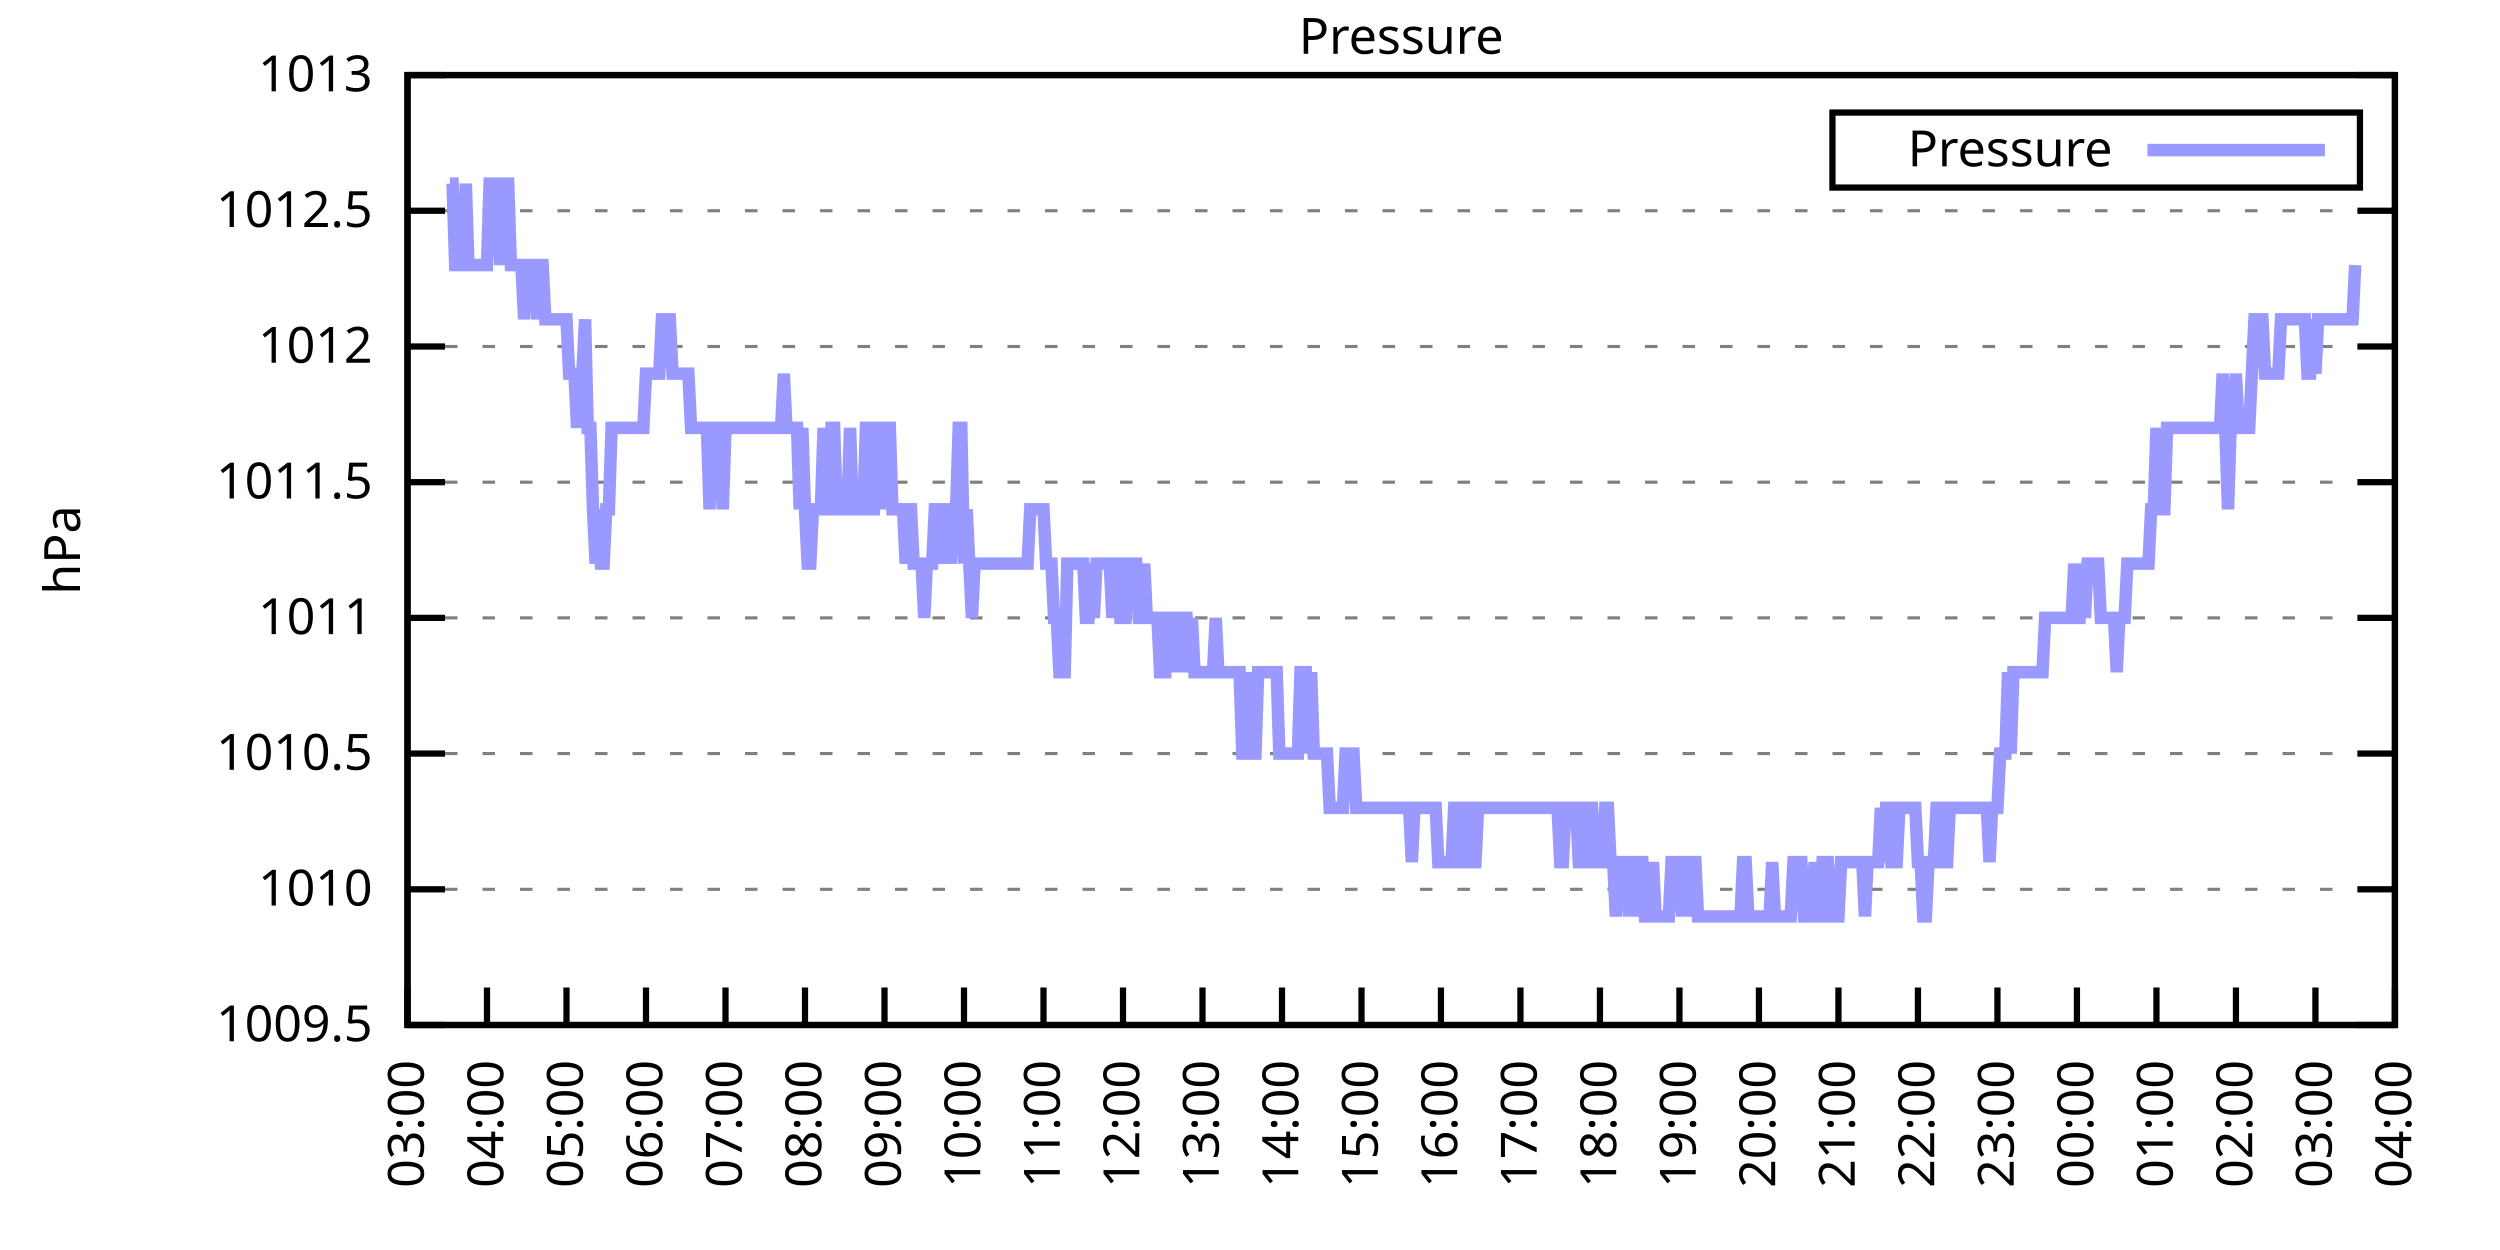
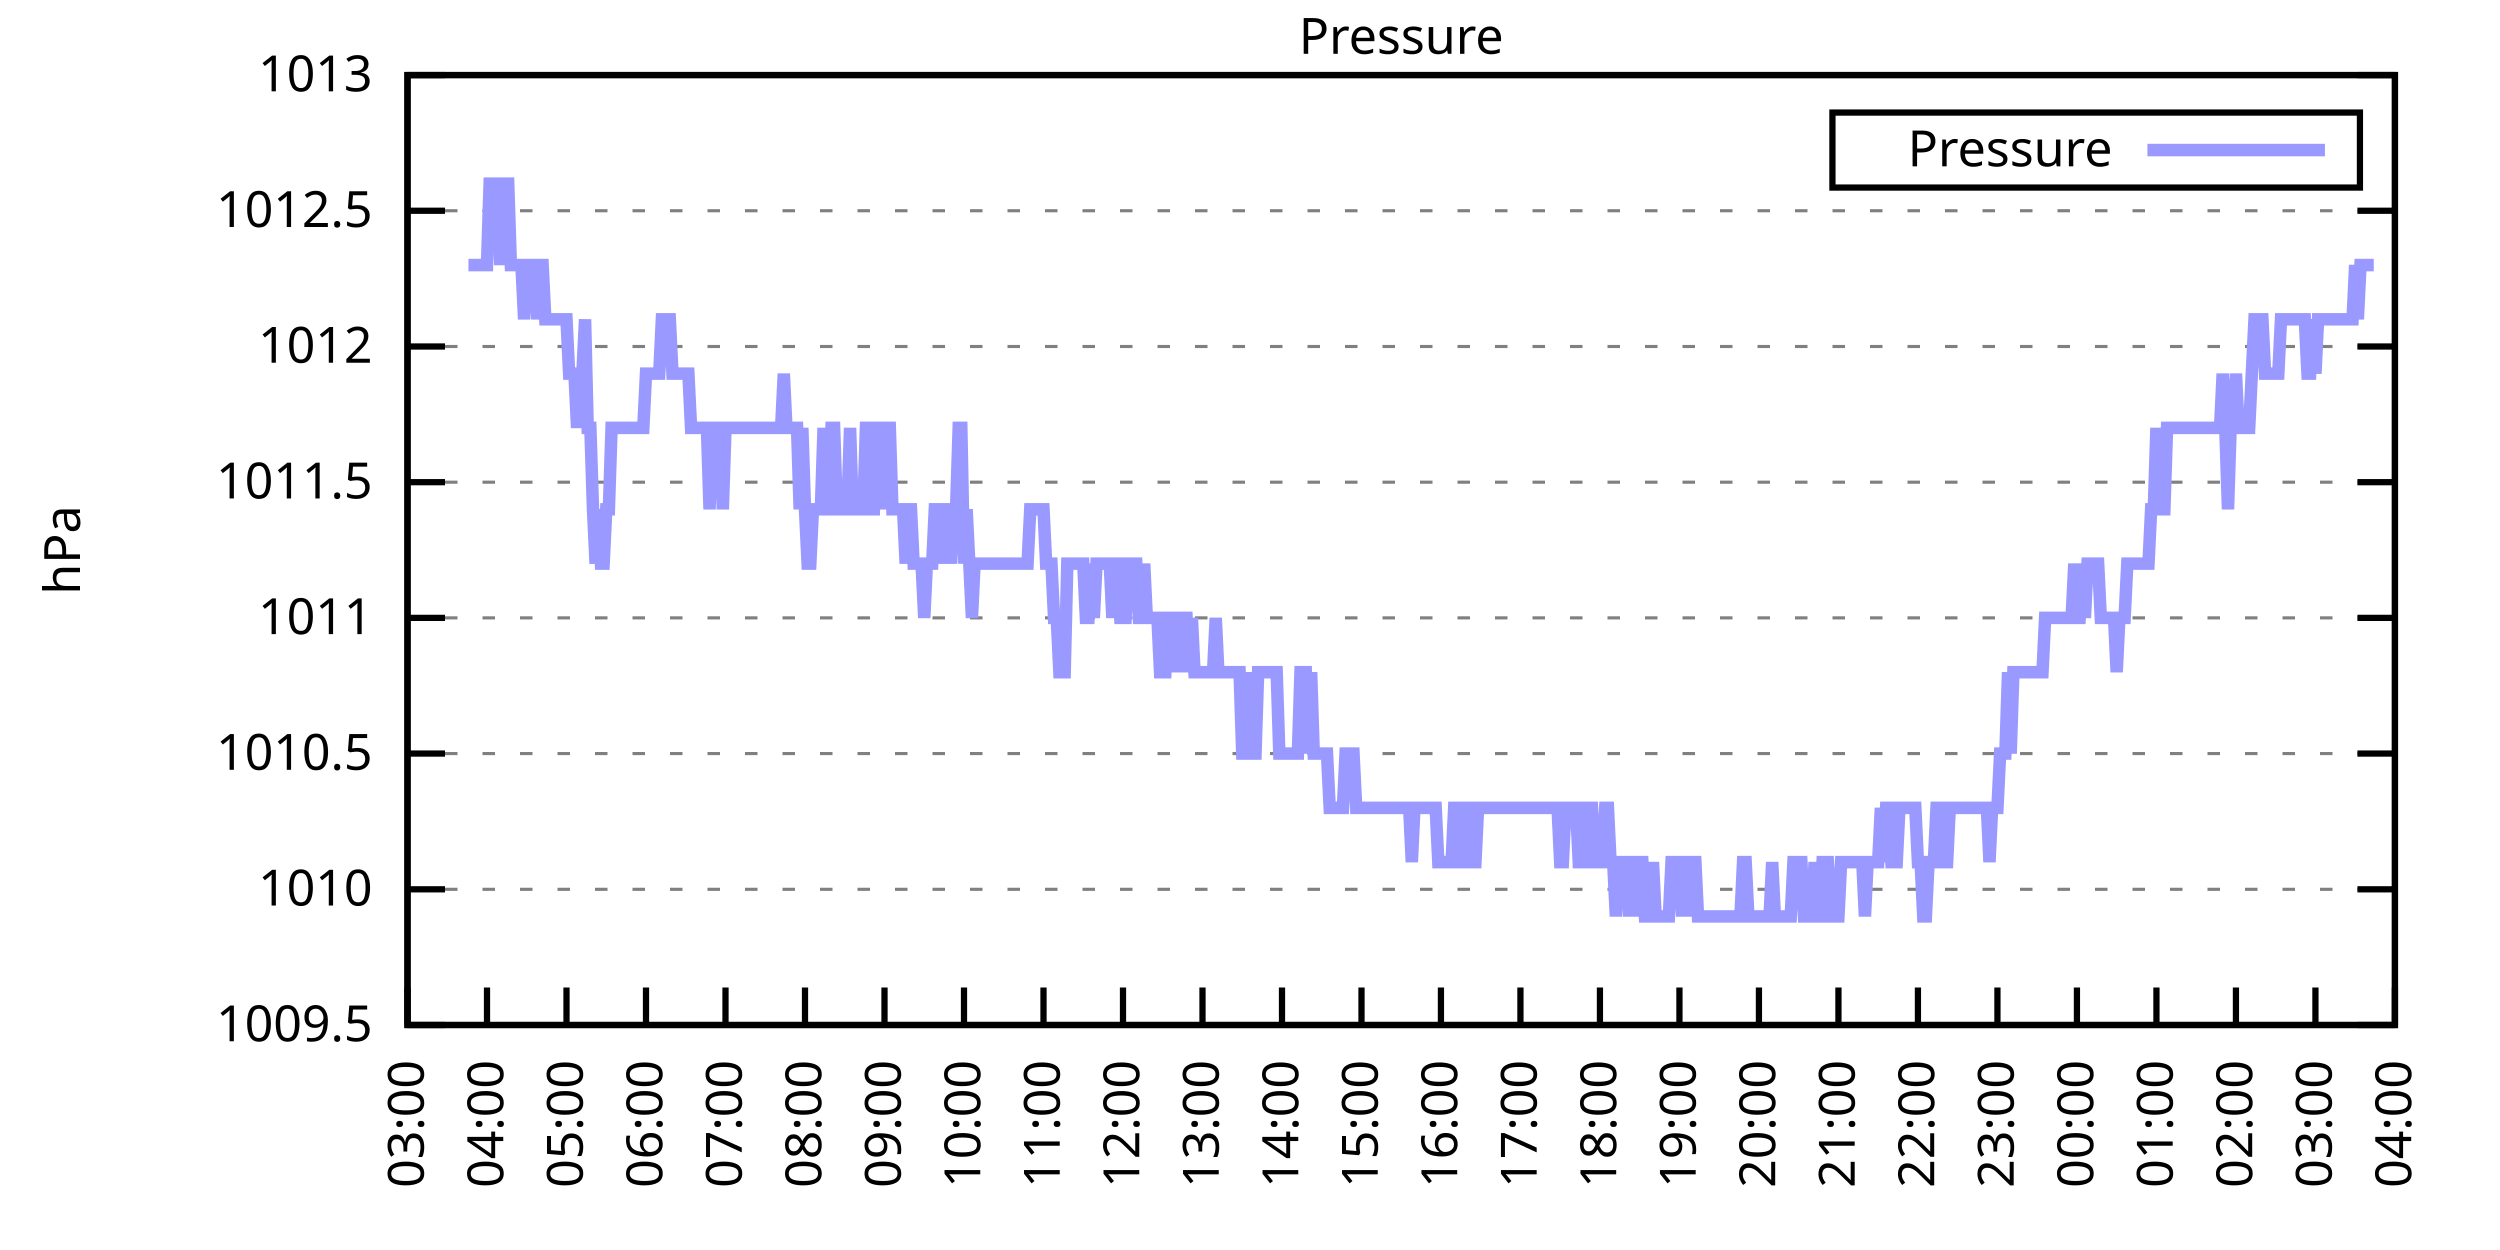
<svg xmlns="http://www.w3.org/2000/svg" xmlns:xlink="http://www.w3.org/1999/xlink" width="400" height="200" viewBox="0 0 400 200">
  <g id="gnuplot_canvas">
    <rect x="0" y="0" width="400" height="200" fill="none" />
    <defs>
      <circle id="gpDot" r="0.5" stroke-width="0.5" stroke="currentColor" />
      <path id="gpPt0" stroke-width="0.333" stroke="currentColor" d="M-1,0 h2 M0,-1 v2" />
      <path id="gpPt1" stroke-width="0.333" stroke="currentColor" d="M-1,-1 L1,1 M1,-1 L-1,1" />
      <path id="gpPt2" stroke-width="0.333" stroke="currentColor" d="M-1,0 L1,0 M0,-1 L0,1 M-1,-1 L1,1 M-1,1 L1,-1" />
      <rect id="gpPt3" stroke-width="0.333" stroke="currentColor" x="-1" y="-1" width="2" height="2" />
      <rect id="gpPt4" stroke-width="0.333" stroke="currentColor" fill="currentColor" x="-1" y="-1" width="2" height="2" />
      <circle id="gpPt5" stroke-width="0.333" stroke="currentColor" cx="0" cy="0" r="1" />
      <use xlink:href="#gpPt5" id="gpPt6" fill="currentColor" stroke="none" />
      <path id="gpPt7" stroke-width="0.333" stroke="currentColor" d="M0,-1.33 L-1.33,0.67 L1.33,0.67 z" />
      <use xlink:href="#gpPt7" id="gpPt8" fill="currentColor" stroke="none" />
      <use xlink:href="#gpPt7" id="gpPt9" stroke="currentColor" transform="rotate(180)" />
      <use xlink:href="#gpPt9" id="gpPt10" fill="currentColor" stroke="none" />
      <use xlink:href="#gpPt3" id="gpPt11" stroke="currentColor" transform="rotate(45)" />
      <use xlink:href="#gpPt11" id="gpPt12" fill="currentColor" stroke="none" />
      <path id="gpPt13" stroke-width="0.333" stroke="currentColor" d="M0,1.330 L1.265,0.411 L0.782,-1.067 L-0.782,-1.076 L-1.265,0.411 z" />
      <use xlink:href="#gpPt13" id="gpPt14" fill="currentColor" stroke="none" />
      <filter id="textbox" filterUnits="objectBoundingBox" x="0" y="0" height="1" width="1">
        <feFlood flood-color="white" flood-opacity="1" result="bgnd" />
        <feComposite in="SourceGraphic" in2="bgnd" operator="atop" />
      </filter>
      <filter id="greybox" filterUnits="objectBoundingBox" x="0" y="0" height="1" width="1">
        <feFlood flood-color="lightgrey" flood-opacity="1" result="grey" />
        <feComposite in="SourceGraphic" in2="grey" operator="atop" />
      </filter>
    </defs>
    <g fill="none" color="white" stroke="currentColor" stroke-width="1.00" stroke-linecap="butt" stroke-linejoin="miter">
</g>
    <g fill="none" color="black" stroke="currentColor" stroke-width="1.00" stroke-linecap="butt" stroke-linejoin="miter">
      <g stroke="none" shape-rendering="crispEdges">
        <polygon fill="rgb(255, 255, 255)" points="65.20,164.00 383.18,164.00 383.18,12.02 65.20,12.02 " />
      </g>
    </g>
    <g fill="none" color="black" stroke="currentColor" stroke-width="1.00" stroke-linecap="butt" stroke-linejoin="miter">
</g>
    <g fill="none" color="black" stroke="black" stroke-width="0.50" stroke-linecap="butt" stroke-linejoin="miter">
</g>
    <g fill="none" color="gray" stroke="currentColor" stroke-width="0.50" stroke-linecap="butt" stroke-linejoin="miter">
      <path stroke="gray" stroke-dasharray="2,4" class="gridline" d="M65.20,164.00 L383.19,164.00  " />
    </g>
    <g fill="none" color="gray" stroke="gray" stroke-width="1.00" stroke-linecap="butt" stroke-linejoin="miter">
</g>
    <g fill="none" color="black" stroke="currentColor" stroke-width="1.00" stroke-linecap="butt" stroke-linejoin="miter">
      <path stroke="black" d="M65.20,164.00 L71.20,164.00 M383.19,164.00 L377.19,164.00  " />
      <g transform="translate(59.60,166.60)" stroke="none" fill="black" font-family="Sans" font-size="8.00" text-anchor="end">
        <text>
          <tspan font-family="Sans"> 1009.5</tspan>
        </text>
      </g>
    </g>
    <g fill="none" color="black" stroke="currentColor" stroke-width="1.00" stroke-linecap="butt" stroke-linejoin="miter">
</g>
    <g fill="none" color="black" stroke="black" stroke-width="0.50" stroke-linecap="butt" stroke-linejoin="miter">
</g>
    <g fill="none" color="gray" stroke="currentColor" stroke-width="0.50" stroke-linecap="butt" stroke-linejoin="miter">
      <path stroke="gray" stroke-dasharray="2,4" class="gridline" d="M65.20,142.29 L383.19,142.29  " />
    </g>
    <g fill="none" color="gray" stroke="gray" stroke-width="1.00" stroke-linecap="butt" stroke-linejoin="miter">
</g>
    <g fill="none" color="black" stroke="currentColor" stroke-width="1.00" stroke-linecap="butt" stroke-linejoin="miter">
      <path stroke="black" d="M65.20,142.29 L71.20,142.29 M383.19,142.29 L377.19,142.29  " />
      <g transform="translate(59.60,144.89)" stroke="none" fill="black" font-family="Sans" font-size="8.00" text-anchor="end">
        <text>
          <tspan font-family="Sans"> 1010</tspan>
        </text>
      </g>
    </g>
    <g fill="none" color="black" stroke="currentColor" stroke-width="1.00" stroke-linecap="butt" stroke-linejoin="miter">
</g>
    <g fill="none" color="black" stroke="black" stroke-width="0.50" stroke-linecap="butt" stroke-linejoin="miter">
</g>
    <g fill="none" color="gray" stroke="currentColor" stroke-width="0.50" stroke-linecap="butt" stroke-linejoin="miter">
      <path stroke="gray" stroke-dasharray="2,4" class="gridline" d="M65.20,120.57 L383.19,120.57  " />
    </g>
    <g fill="none" color="gray" stroke="gray" stroke-width="1.00" stroke-linecap="butt" stroke-linejoin="miter">
</g>
    <g fill="none" color="black" stroke="currentColor" stroke-width="1.00" stroke-linecap="butt" stroke-linejoin="miter">
      <path stroke="black" d="M65.20,120.57 L71.20,120.57 M383.19,120.57 L377.19,120.57  " />
      <g transform="translate(59.60,123.17)" stroke="none" fill="black" font-family="Sans" font-size="8.00" text-anchor="end">
        <text>
          <tspan font-family="Sans"> 1010.5</tspan>
        </text>
      </g>
    </g>
    <g fill="none" color="black" stroke="currentColor" stroke-width="1.00" stroke-linecap="butt" stroke-linejoin="miter">
</g>
    <g fill="none" color="black" stroke="black" stroke-width="0.50" stroke-linecap="butt" stroke-linejoin="miter">
</g>
    <g fill="none" color="gray" stroke="currentColor" stroke-width="0.50" stroke-linecap="butt" stroke-linejoin="miter">
      <path stroke="gray" stroke-dasharray="2,4" class="gridline" d="M65.20,98.86 L383.19,98.86  " />
    </g>
    <g fill="none" color="gray" stroke="gray" stroke-width="1.00" stroke-linecap="butt" stroke-linejoin="miter">
</g>
    <g fill="none" color="black" stroke="currentColor" stroke-width="1.00" stroke-linecap="butt" stroke-linejoin="miter">
      <path stroke="black" d="M65.20,98.86 L71.20,98.86 M383.19,98.86 L377.19,98.86  " />
      <g transform="translate(59.60,101.46)" stroke="none" fill="black" font-family="Sans" font-size="8.00" text-anchor="end">
        <text>
          <tspan font-family="Sans"> 1011</tspan>
        </text>
      </g>
    </g>
    <g fill="none" color="black" stroke="currentColor" stroke-width="1.00" stroke-linecap="butt" stroke-linejoin="miter">
</g>
    <g fill="none" color="black" stroke="black" stroke-width="0.50" stroke-linecap="butt" stroke-linejoin="miter">
</g>
    <g fill="none" color="gray" stroke="currentColor" stroke-width="0.50" stroke-linecap="butt" stroke-linejoin="miter">
      <path stroke="gray" stroke-dasharray="2,4" class="gridline" d="M65.20,77.15 L383.19,77.15  " />
    </g>
    <g fill="none" color="gray" stroke="gray" stroke-width="1.00" stroke-linecap="butt" stroke-linejoin="miter">
</g>
    <g fill="none" color="black" stroke="currentColor" stroke-width="1.00" stroke-linecap="butt" stroke-linejoin="miter">
      <path stroke="black" d="M65.20,77.15 L71.20,77.15 M383.19,77.15 L377.19,77.15  " />
      <g transform="translate(59.60,79.75)" stroke="none" fill="black" font-family="Sans" font-size="8.00" text-anchor="end">
        <text>
          <tspan font-family="Sans"> 1011.5</tspan>
        </text>
      </g>
    </g>
    <g fill="none" color="black" stroke="currentColor" stroke-width="1.00" stroke-linecap="butt" stroke-linejoin="miter">
</g>
    <g fill="none" color="black" stroke="black" stroke-width="0.50" stroke-linecap="butt" stroke-linejoin="miter">
</g>
    <g fill="none" color="gray" stroke="currentColor" stroke-width="0.50" stroke-linecap="butt" stroke-linejoin="miter">
      <path stroke="gray" stroke-dasharray="2,4" class="gridline" d="M65.20,55.44 L383.19,55.44  " />
    </g>
    <g fill="none" color="gray" stroke="gray" stroke-width="1.00" stroke-linecap="butt" stroke-linejoin="miter">
</g>
    <g fill="none" color="black" stroke="currentColor" stroke-width="1.00" stroke-linecap="butt" stroke-linejoin="miter">
      <path stroke="black" d="M65.20,55.44 L71.20,55.44 M383.19,55.44 L377.19,55.44  " />
      <g transform="translate(59.60,58.04)" stroke="none" fill="black" font-family="Sans" font-size="8.00" text-anchor="end">
        <text>
          <tspan font-family="Sans"> 1012</tspan>
        </text>
      </g>
    </g>
    <g fill="none" color="black" stroke="currentColor" stroke-width="1.00" stroke-linecap="butt" stroke-linejoin="miter">
</g>
    <g fill="none" color="black" stroke="black" stroke-width="0.50" stroke-linecap="butt" stroke-linejoin="miter">
</g>
    <g fill="none" color="gray" stroke="currentColor" stroke-width="0.50" stroke-linecap="butt" stroke-linejoin="miter">
      <path stroke="gray" stroke-dasharray="2,4" class="gridline" d="M65.20,33.72 L383.19,33.72  " />
    </g>
    <g fill="none" color="gray" stroke="gray" stroke-width="1.00" stroke-linecap="butt" stroke-linejoin="miter">
</g>
    <g fill="none" color="black" stroke="currentColor" stroke-width="1.00" stroke-linecap="butt" stroke-linejoin="miter">
      <path stroke="black" d="M65.20,33.72 L71.20,33.72 M383.19,33.72 L377.19,33.72  " />
      <g transform="translate(59.60,36.32)" stroke="none" fill="black" font-family="Sans" font-size="8.00" text-anchor="end">
        <text>
          <tspan font-family="Sans"> 1012.5</tspan>
        </text>
      </g>
    </g>
    <g fill="none" color="black" stroke="currentColor" stroke-width="1.00" stroke-linecap="butt" stroke-linejoin="miter">
</g>
    <g fill="none" color="black" stroke="black" stroke-width="0.50" stroke-linecap="butt" stroke-linejoin="miter">
</g>
    <g fill="none" color="gray" stroke="currentColor" stroke-width="0.50" stroke-linecap="butt" stroke-linejoin="miter">
      <path stroke="gray" stroke-dasharray="2,4" class="gridline" d="M65.20,12.01 L383.19,12.01  " />
    </g>
    <g fill="none" color="gray" stroke="gray" stroke-width="1.00" stroke-linecap="butt" stroke-linejoin="miter">
</g>
    <g fill="none" color="black" stroke="currentColor" stroke-width="1.00" stroke-linecap="butt" stroke-linejoin="miter">
      <path stroke="black" d="M65.20,12.01 L71.20,12.01 M383.19,12.01 L377.19,12.01  " />
      <g transform="translate(59.60,14.61)" stroke="none" fill="black" font-family="Sans" font-size="8.00" text-anchor="end">
        <text>
          <tspan font-family="Sans"> 1013</tspan>
        </text>
      </g>
    </g>
    <g fill="none" color="black" stroke="currentColor" stroke-width="1.00" stroke-linecap="butt" stroke-linejoin="miter">
      <path stroke="black" d="M65.20,164.00 L65.20,158.00  " />
      <g transform="translate(67.80,169.60) rotate(270.00)" stroke="none" fill="black" font-family="Sans" font-size="8.00" text-anchor="end">
        <text>
          <tspan font-family="Sans">03:00</tspan>
        </text>
      </g>
    </g>
    <g fill="none" color="black" stroke="currentColor" stroke-width="1.00" stroke-linecap="butt" stroke-linejoin="miter">
      <path stroke="black" d="M77.92,164.00 L77.92,158.00  " />
      <g transform="translate(80.52,169.60) rotate(270.00)" stroke="none" fill="black" font-family="Sans" font-size="8.00" text-anchor="end">
        <text>
          <tspan font-family="Sans">04:00</tspan>
        </text>
      </g>
    </g>
    <g fill="none" color="black" stroke="currentColor" stroke-width="1.00" stroke-linecap="butt" stroke-linejoin="miter">
      <path stroke="black" d="M90.64,164.00 L90.64,158.00  " />
      <g transform="translate(93.24,169.60) rotate(270.00)" stroke="none" fill="black" font-family="Sans" font-size="8.00" text-anchor="end">
        <text>
          <tspan font-family="Sans">05:00</tspan>
        </text>
      </g>
    </g>
    <g fill="none" color="black" stroke="currentColor" stroke-width="1.00" stroke-linecap="butt" stroke-linejoin="miter">
      <path stroke="black" d="M103.36,164.00 L103.36,158.00  " />
      <g transform="translate(105.96,169.60) rotate(270.00)" stroke="none" fill="black" font-family="Sans" font-size="8.00" text-anchor="end">
        <text>
          <tspan font-family="Sans">06:00</tspan>
        </text>
      </g>
    </g>
    <g fill="none" color="black" stroke="currentColor" stroke-width="1.00" stroke-linecap="butt" stroke-linejoin="miter">
      <path stroke="black" d="M116.08,164.00 L116.08,158.00  " />
      <g transform="translate(118.68,169.60) rotate(270.00)" stroke="none" fill="black" font-family="Sans" font-size="8.00" text-anchor="end">
        <text>
          <tspan font-family="Sans">07:00</tspan>
        </text>
      </g>
    </g>
    <g fill="none" color="black" stroke="currentColor" stroke-width="1.00" stroke-linecap="butt" stroke-linejoin="miter">
      <path stroke="black" d="M128.80,164.00 L128.80,158.00  " />
      <g transform="translate(131.40,169.60) rotate(270.00)" stroke="none" fill="black" font-family="Sans" font-size="8.00" text-anchor="end">
        <text>
          <tspan font-family="Sans">08:00</tspan>
        </text>
      </g>
    </g>
    <g fill="none" color="black" stroke="currentColor" stroke-width="1.00" stroke-linecap="butt" stroke-linejoin="miter">
      <path stroke="black" d="M141.52,164.00 L141.52,158.00  " />
      <g transform="translate(144.12,169.60) rotate(270.00)" stroke="none" fill="black" font-family="Sans" font-size="8.00" text-anchor="end">
        <text>
          <tspan font-family="Sans">09:00</tspan>
        </text>
      </g>
    </g>
    <g fill="none" color="black" stroke="currentColor" stroke-width="1.00" stroke-linecap="butt" stroke-linejoin="miter">
      <path stroke="black" d="M154.24,164.00 L154.24,158.00  " />
      <g transform="translate(156.84,169.60) rotate(270.00)" stroke="none" fill="black" font-family="Sans" font-size="8.00" text-anchor="end">
        <text>
          <tspan font-family="Sans">10:00</tspan>
        </text>
      </g>
    </g>
    <g fill="none" color="black" stroke="currentColor" stroke-width="1.00" stroke-linecap="butt" stroke-linejoin="miter">
      <path stroke="black" d="M166.96,164.00 L166.96,158.00  " />
      <g transform="translate(169.56,169.60) rotate(270.00)" stroke="none" fill="black" font-family="Sans" font-size="8.00" text-anchor="end">
        <text>
          <tspan font-family="Sans">11:00</tspan>
        </text>
      </g>
    </g>
    <g fill="none" color="black" stroke="currentColor" stroke-width="1.00" stroke-linecap="butt" stroke-linejoin="miter">
      <path stroke="black" d="M179.68,164.00 L179.68,158.00  " />
      <g transform="translate(182.28,169.60) rotate(270.00)" stroke="none" fill="black" font-family="Sans" font-size="8.00" text-anchor="end">
        <text>
          <tspan font-family="Sans">12:00</tspan>
        </text>
      </g>
    </g>
    <g fill="none" color="black" stroke="currentColor" stroke-width="1.00" stroke-linecap="butt" stroke-linejoin="miter">
      <path stroke="black" d="M192.40,164.00 L192.40,158.00  " />
      <g transform="translate(195.00,169.60) rotate(270.00)" stroke="none" fill="black" font-family="Sans" font-size="8.00" text-anchor="end">
        <text>
          <tspan font-family="Sans">13:00</tspan>
        </text>
      </g>
    </g>
    <g fill="none" color="black" stroke="currentColor" stroke-width="1.00" stroke-linecap="butt" stroke-linejoin="miter">
      <path stroke="black" d="M205.12,164.00 L205.12,158.00  " />
      <g transform="translate(207.72,169.60) rotate(270.00)" stroke="none" fill="black" font-family="Sans" font-size="8.00" text-anchor="end">
        <text>
          <tspan font-family="Sans">14:00</tspan>
        </text>
      </g>
    </g>
    <g fill="none" color="black" stroke="currentColor" stroke-width="1.00" stroke-linecap="butt" stroke-linejoin="miter">
      <path stroke="black" d="M217.84,164.00 L217.84,158.00  " />
      <g transform="translate(220.44,169.60) rotate(270.00)" stroke="none" fill="black" font-family="Sans" font-size="8.00" text-anchor="end">
        <text>
          <tspan font-family="Sans">15:00</tspan>
        </text>
      </g>
    </g>
    <g fill="none" color="black" stroke="currentColor" stroke-width="1.00" stroke-linecap="butt" stroke-linejoin="miter">
      <path stroke="black" d="M230.55,164.00 L230.55,158.00  " />
      <g transform="translate(233.15,169.60) rotate(270.00)" stroke="none" fill="black" font-family="Sans" font-size="8.00" text-anchor="end">
        <text>
          <tspan font-family="Sans">16:00</tspan>
        </text>
      </g>
    </g>
    <g fill="none" color="black" stroke="currentColor" stroke-width="1.00" stroke-linecap="butt" stroke-linejoin="miter">
      <path stroke="black" d="M243.27,164.00 L243.27,158.00  " />
      <g transform="translate(245.87,169.60) rotate(270.00)" stroke="none" fill="black" font-family="Sans" font-size="8.00" text-anchor="end">
        <text>
          <tspan font-family="Sans">17:00</tspan>
        </text>
      </g>
    </g>
    <g fill="none" color="black" stroke="currentColor" stroke-width="1.00" stroke-linecap="butt" stroke-linejoin="miter">
      <path stroke="black" d="M255.99,164.00 L255.99,158.00  " />
      <g transform="translate(258.59,169.60) rotate(270.00)" stroke="none" fill="black" font-family="Sans" font-size="8.00" text-anchor="end">
        <text>
          <tspan font-family="Sans">18:00</tspan>
        </text>
      </g>
    </g>
    <g fill="none" color="black" stroke="currentColor" stroke-width="1.00" stroke-linecap="butt" stroke-linejoin="miter">
      <path stroke="black" d="M268.71,164.00 L268.71,158.00  " />
      <g transform="translate(271.31,169.60) rotate(270.00)" stroke="none" fill="black" font-family="Sans" font-size="8.00" text-anchor="end">
        <text>
          <tspan font-family="Sans">19:00</tspan>
        </text>
      </g>
    </g>
    <g fill="none" color="black" stroke="currentColor" stroke-width="1.00" stroke-linecap="butt" stroke-linejoin="miter">
      <path stroke="black" d="M281.43,164.00 L281.43,158.00  " />
      <g transform="translate(284.03,169.60) rotate(270.00)" stroke="none" fill="black" font-family="Sans" font-size="8.00" text-anchor="end">
        <text>
          <tspan font-family="Sans">20:00</tspan>
        </text>
      </g>
    </g>
    <g fill="none" color="black" stroke="currentColor" stroke-width="1.00" stroke-linecap="butt" stroke-linejoin="miter">
      <path stroke="black" d="M294.15,164.00 L294.15,158.00  " />
      <g transform="translate(296.75,169.60) rotate(270.00)" stroke="none" fill="black" font-family="Sans" font-size="8.00" text-anchor="end">
        <text>
          <tspan font-family="Sans">21:00</tspan>
        </text>
      </g>
    </g>
    <g fill="none" color="black" stroke="currentColor" stroke-width="1.00" stroke-linecap="butt" stroke-linejoin="miter">
      <path stroke="black" d="M306.87,164.00 L306.87,158.00  " />
      <g transform="translate(309.47,169.60) rotate(270.00)" stroke="none" fill="black" font-family="Sans" font-size="8.00" text-anchor="end">
        <text>
          <tspan font-family="Sans">22:00</tspan>
        </text>
      </g>
    </g>
    <g fill="none" color="black" stroke="currentColor" stroke-width="1.00" stroke-linecap="butt" stroke-linejoin="miter">
      <path stroke="black" d="M319.59,164.00 L319.59,158.00  " />
      <g transform="translate(322.19,169.60) rotate(270.00)" stroke="none" fill="black" font-family="Sans" font-size="8.00" text-anchor="end">
        <text>
          <tspan font-family="Sans">23:00</tspan>
        </text>
      </g>
    </g>
    <g fill="none" color="black" stroke="currentColor" stroke-width="1.00" stroke-linecap="butt" stroke-linejoin="miter">
      <path stroke="black" d="M332.31,164.00 L332.31,158.00  " />
      <g transform="translate(334.91,169.60) rotate(270.00)" stroke="none" fill="black" font-family="Sans" font-size="8.00" text-anchor="end">
        <text>
          <tspan font-family="Sans">00:00</tspan>
        </text>
      </g>
    </g>
    <g fill="none" color="black" stroke="currentColor" stroke-width="1.00" stroke-linecap="butt" stroke-linejoin="miter">
      <path stroke="black" d="M345.03,164.00 L345.03,158.00  " />
      <g transform="translate(347.63,169.60) rotate(270.00)" stroke="none" fill="black" font-family="Sans" font-size="8.00" text-anchor="end">
        <text>
          <tspan font-family="Sans">01:00</tspan>
        </text>
      </g>
    </g>
    <g fill="none" color="black" stroke="currentColor" stroke-width="1.00" stroke-linecap="butt" stroke-linejoin="miter">
      <path stroke="black" d="M357.75,164.00 L357.75,158.00  " />
      <g transform="translate(360.35,169.60) rotate(270.00)" stroke="none" fill="black" font-family="Sans" font-size="8.00" text-anchor="end">
        <text>
          <tspan font-family="Sans">02:00</tspan>
        </text>
      </g>
    </g>
    <g fill="none" color="black" stroke="currentColor" stroke-width="1.00" stroke-linecap="butt" stroke-linejoin="miter">
      <path stroke="black" d="M370.47,164.00 L370.47,158.00  " />
      <g transform="translate(373.07,169.60) rotate(270.00)" stroke="none" fill="black" font-family="Sans" font-size="8.00" text-anchor="end">
        <text>
          <tspan font-family="Sans">03:00</tspan>
        </text>
      </g>
    </g>
    <g fill="none" color="black" stroke="currentColor" stroke-width="1.00" stroke-linecap="butt" stroke-linejoin="miter">
      <path stroke="black" d="M383.19,164.00 L383.19,158.00  " />
      <g transform="translate(385.79,169.60) rotate(270.00)" stroke="none" fill="black" font-family="Sans" font-size="8.00" text-anchor="end">
        <text>
          <tspan font-family="Sans">04:00</tspan>
        </text>
      </g>
    </g>
    <g fill="none" color="black" stroke="currentColor" stroke-width="1.00" stroke-linecap="butt" stroke-linejoin="miter">
</g>
    <g fill="none" color="black" stroke="currentColor" stroke-width="1.00" stroke-linecap="butt" stroke-linejoin="miter">
      <path stroke="black" d="M65.20,12.01 L65.20,164.00 L383.19,164.00 L383.19,12.01 L65.20,12.01 Z  " />
    </g>
    <g fill="none" color="black" stroke="currentColor" stroke-width="1.00" stroke-linecap="butt" stroke-linejoin="miter">
</g>
    <g fill="none" color="black" stroke="currentColor" stroke-width="1.00" stroke-linecap="butt" stroke-linejoin="miter">
      <path stroke="black" d="M293.19,30.01 L293.19,18.01 L377.59,18.01 L377.59,30.01 L293.19,30.01 Z  " />
    </g>
    <g id="Pressure_plot_1">
      <g fill="none" color="white" stroke="black" stroke-width="2.00" stroke-linecap="butt" stroke-linejoin="miter">
</g>
      <g fill="none" color="black" stroke="currentColor" stroke-width="2.00" stroke-linecap="butt" stroke-linejoin="miter">
        <g transform="translate(337.99,26.61)" stroke="none" fill="black" font-family="Sans" font-size="8.00" text-anchor="end">
          <text>
            <tspan font-family="Sans">Pressure</tspan>
          </text>
        </g>
      </g>
      <g fill="none" color="black" stroke="currentColor" stroke-width="2.00" stroke-linecap="butt" stroke-linejoin="miter">
-         <path stroke="rgb(153, 153, 255)" d="M343.59,24.01 L371.99,24.01 M71.98,29.38 L72.41,29.38 L72.83,42.41 L73.26,42.41 L73.68,42.41 L74.10,42.41   L74.53,29.38 L74.95,42.41 L75.38,42.41 L75.80,42.41 L76.22,42.41 L76.65,42.41 L77.07,42.41 L77.50,42.41   L77.92,42.41 L78.34,29.38 L78.77,29.38 L79.19,29.38 L79.62,29.38 L80.04,42.41 L80.46,29.38 L80.89,29.38   L81.31,29.38 L81.74,42.41 L82.16,42.41 L82.58,42.41 L83.01,42.41 L83.43,42.41 L83.86,51.09 L84.28,42.41   L84.70,42.41 L85.13,42.41 L85.55,42.41 L85.98,51.09 L86.40,42.41 L86.82,42.41 L87.25,51.09 L87.67,51.09   L88.10,51.09 L88.52,51.09 L88.94,51.09 L89.37,51.09 L89.79,51.09 L90.22,51.09 L90.64,51.09 L91.06,59.78   L91.49,59.78 L91.91,59.78 L92.34,68.46 L92.76,59.78 L93.18,59.78 L93.61,51.09 L94.03,68.46 L94.46,68.46   L94.88,81.49 L95.30,90.18 L95.73,81.49 L96.15,90.18 L96.58,90.18 L97.00,81.49 L97.42,81.49 L97.85,68.46   L98.27,68.46 L98.69,68.46 L99.12,68.46 L99.54,68.46 L99.97,68.46 L100.39,68.46 L100.81,68.46 L101.24,68.46   L101.66,68.46 L102.09,68.46 L102.51,68.46 L102.93,68.46 L103.36,59.78 L103.78,59.78 L104.21,59.78 L104.63,59.78   L105.05,59.78 L105.48,59.78 L105.90,51.09 L106.33,51.09 L106.75,51.09 L107.17,51.09 L107.60,59.78 L108.02,59.78   L108.45,59.78 L108.87,59.78 L109.29,59.78 L109.72,59.78 L110.14,59.78 L110.57,68.46 L110.99,68.46 L111.41,68.46   L111.84,68.46 L112.26,68.46 L112.69,68.46 L113.11,68.46 L113.53,81.49 L113.96,68.46 L114.38,68.46 L114.81,68.46   L115.23,68.46 L115.65,81.49 L116.08,68.46 L116.50,68.46 L116.93,68.46 L117.35,68.46 L117.77,68.46 L118.20,68.46   L118.62,68.46 L119.05,68.46 L119.47,68.46 L119.89,68.46 L120.32,68.46 L120.74,68.46 L121.17,68.46 L121.59,68.46   L122.01,68.46 L122.44,68.46 L122.86,68.46 L123.29,68.46 L123.71,68.46 L124.13,68.46 L124.56,68.46 L124.98,68.46   L125.41,59.78 L125.83,68.46 L126.25,68.46 L126.68,68.46 L127.10,68.46 L127.53,68.46 L127.95,81.49 L128.37,68.46   L128.80,81.49 L129.22,90.18 L129.65,90.18 L130.07,81.49 L130.49,81.49 L130.92,81.49 L131.34,81.49 L131.77,68.46   L132.19,81.49 L132.61,81.49 L133.04,68.46 L133.46,68.46 L133.89,81.49 L134.31,81.49 L134.73,81.49 L135.16,81.49   L135.58,81.49 L136.01,68.46 L136.43,81.49 L136.85,81.49 L137.28,81.49 L137.70,81.49 L138.13,81.49 L138.55,68.46   L138.97,68.46 L139.40,81.49 L139.82,81.49 L140.25,68.46 L140.67,68.46 L141.09,81.49 L141.52,68.46 L141.94,68.46   L142.37,68.46 L142.79,81.49 L143.21,81.49 L143.64,81.49 L144.06,81.49 L144.49,81.49 L144.91,90.18 L145.33,81.49   L145.76,81.49 L146.18,90.18 L146.61,90.18 L147.03,90.18 L147.45,90.18 L147.88,98.86 L148.30,90.18 L148.73,90.18   L149.15,90.18 L149.57,81.49 L150.00,81.49 L150.42,90.18 L150.85,81.49 L151.27,81.49 L151.69,81.49 L152.12,90.18   L152.54,81.49 L152.97,81.49 L153.39,68.46 L153.81,68.46 L154.24,90.18 L154.66,81.49 L155.09,90.18 L155.51,98.86   L155.93,90.18 L156.36,90.18 L156.78,90.18 L157.21,90.18 L157.63,90.18 L158.05,90.18 L158.48,90.18 L158.90,90.18   L159.33,90.18 L159.75,90.18 L160.17,90.18 L160.60,90.18 L161.02,90.18 L161.44,90.18 L161.87,90.18 L162.29,90.18   L162.72,90.18 L163.14,90.18 L163.56,90.18 L163.99,90.18 L164.41,90.18 L164.84,81.49 L165.26,81.49 L165.68,81.49   L166.11,81.49 L166.53,81.49 L166.96,81.49 L167.38,90.18 L167.80,90.18 L168.23,90.18 L168.65,98.86 L169.08,98.86   L169.50,107.55 L169.92,107.55 L170.35,107.55 L170.77,90.18 L171.20,90.18 L171.62,90.18 L172.04,90.18 L172.47,90.18   L172.89,90.18 L173.32,90.18 L173.74,98.86 L174.16,98.86 L174.59,90.18 L175.01,98.86 L175.44,90.18 L175.86,90.18   L176.28,90.18 L176.71,90.18 L177.13,90.18 L177.56,90.18 L177.98,98.86 L178.40,90.18 L178.83,90.18 L179.25,98.86   L179.68,98.86 L180.10,98.86 L180.52,90.18 L180.95,90.18 L181.37,90.18 L181.80,90.18 L182.22,98.86 L182.64,98.86   L183.07,90.18 L183.49,98.86 L183.92,98.86 L184.34,98.86 L184.76,98.86 L185.19,98.86 L185.61,107.55 L186.04,107.55   L186.46,107.55 L186.88,98.86 L187.31,98.86 L187.73,107.55 L188.16,98.86 L188.58,98.86 L189.00,107.55 L189.43,98.86   L189.85,98.86 L190.28,107.55 L190.70,98.86 L191.12,107.55 L191.55,107.55 L191.97,107.55 L192.40,107.55 L192.82,107.55   L193.24,107.55 L193.67,107.55 L194.09,107.55 L194.52,98.86 L194.94,107.55 L195.36,107.55 L195.79,107.55 L196.21,107.55   L196.64,107.55 L197.06,107.55 L197.48,107.55 L197.91,107.55 L198.33,107.55 L198.76,120.57 L199.18,120.57 L199.60,120.57   L200.03,107.55 L200.45,120.57 L200.88,120.57 L201.30,107.55 L201.72,107.55 L202.15,107.55 L202.57,107.55 L203.00,107.55   L203.42,107.55 L203.84,107.55 L204.27,107.55 L204.69,120.57 L205.12,120.57 L205.54,120.57 L205.96,120.57 L206.39,120.57   L206.81,120.57 L207.24,120.57 L207.66,120.57 L208.08,107.55 L208.51,107.55 L208.93,107.55 L209.36,120.57 L209.78,107.55   L210.20,120.57 L210.63,120.57 L211.05,120.57 L211.48,120.57 L211.90,120.57 L212.32,120.57 L212.75,129.26 L213.17,129.26   L213.60,129.26 L214.02,129.26 L214.44,129.26 L214.87,129.26 L215.29,120.57 L215.72,120.57 L216.14,120.57 L216.56,120.57   L216.99,129.26 L217.41,129.26 L217.84,129.26 L218.26,129.26 L218.68,129.26 L219.11,129.26 L219.53,129.26 L219.96,129.26   L220.38,129.26 L220.80,129.26 L221.23,129.26 L221.65,129.26 L222.08,129.26 L222.50,129.26 L222.92,129.26 L223.35,129.26   L223.77,129.26 L224.20,129.26 L224.62,129.26 L225.04,129.26 L225.47,129.26 L225.89,137.94 L226.31,129.26 L226.74,129.26   L227.16,129.26 L227.59,129.26 L228.01,129.26 L228.43,129.26 L228.86,129.26 L229.28,129.26 L229.71,129.26 L230.13,137.94   L230.55,137.94 L230.98,137.94 L231.40,137.94 L231.83,137.94 L232.25,137.94 L232.67,129.26 L233.10,129.26 L233.52,137.94   L233.95,137.94 L234.37,137.94 L234.79,129.26 L235.22,129.26 L235.64,137.94 L236.07,137.94 L236.49,129.26 L236.91,129.26   L237.34,129.26 L237.76,129.26 L238.19,129.26 L238.61,129.26 L239.03,129.26 L239.46,129.26 L239.88,129.26 L240.31,129.26   L240.73,129.26 L241.15,129.26 L241.58,129.26 L242.00,129.26 L242.43,129.26 L242.85,129.26 L243.27,129.26 L243.70,129.26   L244.12,129.26 L244.55,129.26 L244.97,129.26 L245.39,129.26 L245.82,129.26 L246.24,129.26 L246.67,129.26 L247.09,129.26   L247.51,129.26 L247.94,129.26 L248.36,129.26 L248.79,129.26 L249.21,129.26 L249.63,137.94 L250.06,137.94 L250.48,129.26   L250.91,129.26 L251.33,129.26 L251.75,129.26 L252.18,129.26 L252.60,137.94 L253.03,137.94 L253.45,137.94 L253.87,129.26   L254.30,129.26 L254.72,129.26 L255.15,137.94 L255.57,137.94 L255.99,137.94 L256.42,137.94 L256.84,129.26 L257.27,129.26   L257.69,137.94 L258.11,137.94 L258.54,146.63 L258.96,137.94 L259.39,137.94 L259.81,137.94 L260.23,137.94 L260.66,146.63   L261.08,137.94 L261.51,146.63 L261.93,137.94 L262.35,137.94 L262.78,137.94 L263.20,146.63 L263.63,146.63 L264.05,146.63   L264.47,137.94 L264.90,146.63 L265.32,146.63 L265.75,146.63 L266.17,146.63 L266.59,146.63 L267.02,146.63 L267.44,137.94   L267.87,137.94 L268.29,137.94 L268.71,137.94 L269.14,146.63 L269.56,137.94 L269.99,146.63 L270.41,137.94 L270.83,137.94   L271.26,137.94 L271.68,146.63 L272.11,146.63 L272.53,146.63 L272.95,146.63 L273.38,146.63 L273.80,146.63 L274.23,146.63   L274.65,146.63 L275.07,146.63 L275.50,146.63 L275.92,146.63 L276.35,146.63 L276.77,146.63 L277.19,146.63 L277.62,146.63   L278.04,146.63 L278.47,146.63 L278.89,137.94 L279.31,137.94 L279.74,146.63 L280.16,146.63 L280.59,146.63 L281.01,146.63   L281.43,146.63 L281.86,146.63 L282.28,146.63 L282.71,146.63 L283.13,146.63 L283.55,137.94 L283.98,146.63 L284.40,146.63   L284.83,146.63 L285.25,146.63 L285.67,146.63 L286.10,146.63 L286.52,146.63 L286.95,137.94 L287.37,137.94 L287.79,137.94   L288.22,137.94 L288.64,146.63 L289.06,146.63 L289.49,146.63 L289.91,146.63 L290.34,137.94 L290.76,146.63 L291.18,146.63   L291.61,137.94 L292.03,137.94 L292.46,137.94 L292.88,146.63 L293.30,146.63 L293.73,146.63 L294.15,146.63 L294.58,137.94   L295.00,137.94 L295.42,137.94 L295.85,137.94 L296.27,137.94 L296.70,137.94 L297.12,137.94 L297.54,137.94 L297.97,137.94   L298.39,146.63 L298.82,137.94 L299.24,137.94 L299.66,137.94 L300.09,137.94 L300.51,137.94 L300.94,129.26 L301.36,137.94   L301.78,129.26 L302.21,129.26 L302.63,137.94 L303.06,137.94 L303.48,137.94 L303.90,129.26 L304.33,129.26 L304.75,129.26   L305.18,129.26 L305.60,129.26 L306.02,129.26 L306.45,129.26 L306.87,137.94 L307.30,137.94 L307.72,146.63 L308.14,146.63   L308.57,137.94 L308.99,137.94 L309.42,137.94 L309.84,129.26 L310.26,129.26 L310.69,137.94 L311.11,137.94 L311.54,137.94   L311.96,129.26 L312.38,129.26 L312.81,129.26 L313.23,129.26 L313.66,129.26 L314.08,129.26 L314.50,129.26 L314.93,129.26   L315.35,129.26 L315.78,129.26 L316.20,129.26 L316.62,129.26 L317.05,129.26 L317.47,129.26 L317.90,129.26 L318.32,137.94   L318.74,129.26 L319.17,129.26 L319.59,129.26 L320.02,120.57 L320.44,120.57 L320.86,120.57 L321.29,107.55 L321.71,120.57   L322.14,107.55 L322.56,107.55 L322.98,107.55 L323.41,107.55 L323.83,107.55 L324.26,107.55 L324.68,107.55 L325.10,107.55   L325.53,107.55 L325.95,107.55 L326.38,107.55 L326.80,107.55 L327.22,98.86 L327.65,98.86 L328.07,98.86 L328.50,98.86   L328.92,98.86 L329.34,98.86 L329.77,98.86 L330.19,98.86 L330.62,98.86 L331.04,98.86 L331.46,98.86 L331.89,90.18   L332.31,98.86 L332.74,98.86 L333.16,90.18 L333.58,98.86 L334.01,90.18 L334.43,90.18 L334.86,90.18 L335.28,90.18   L335.70,90.18 L336.13,98.86 L336.55,98.86 L336.98,98.86 L337.40,98.86 L337.82,98.86 L338.25,98.86 L338.67,107.55   L339.10,98.86 L339.52,98.86 L339.94,98.86 L340.37,90.18 L340.79,90.18 L341.22,90.18 L341.64,90.18 L342.06,90.18   L342.49,90.18 L342.91,90.18 L343.34,90.18 L343.76,90.18 L344.18,81.49 L344.61,81.49 L345.03,68.46 L345.46,81.49   L345.88,81.49 L346.30,81.49 L346.73,68.46 L347.15,68.46 L347.58,68.46 L348.00,68.46 L348.42,68.46 L348.85,68.46   L349.27,68.46 L349.70,68.46 L350.12,68.46 L350.54,68.46 L350.97,68.46 L351.39,68.46 L351.81,68.46 L352.24,68.46   L352.66,68.46 L353.09,68.46 L353.51,68.46 L353.93,68.46 L354.36,68.46 L354.78,68.46 L355.21,68.46 L355.63,59.78   L356.05,68.46 L356.48,81.49 L356.90,68.46 L357.33,68.46 L357.75,59.78 L358.17,68.46 L358.60,68.46 L359.02,68.46   L359.45,68.46 L359.87,68.46 L360.29,59.78 L360.72,51.09 L361.14,51.09 L361.57,51.09 L361.99,51.09 L362.41,59.78   L362.84,59.78 L363.26,59.78 L363.69,59.78 L364.11,59.78 L364.53,59.78 L364.96,51.09 L365.38,51.09 L365.81,51.09   L366.23,51.09 L366.65,51.09 L367.08,51.09 L367.50,51.09 L367.93,51.09 L368.35,51.09 L368.77,51.09 L369.20,59.78   L369.62,59.78 L370.05,51.09 L370.47,59.78 L370.89,51.09 L371.32,51.09 L371.74,51.09 L372.17,51.09 L372.59,51.09   L373.01,51.09 L373.44,51.09 L373.86,51.09 L374.29,51.09 L374.71,51.09 L375.13,51.09 L375.56,51.09 L375.98,51.09   L376.41,51.09 L376.83,42.41  " />
+         <path stroke="rgb(153, 153, 255)" d="M343.59,24.01 L371.99,24.01 M74.95,42.41 L75.38,42.41 L75.80,42.41 L76.22,42.41 L76.65,42.41 L77.07,42.41   L77.50,42.41 L77.92,42.41 L78.34,29.38 L78.77,29.38 L79.19,29.38 L79.62,29.38 L80.04,42.41 L80.46,29.38   L80.89,29.38 L81.31,29.38 L81.74,42.41 L82.16,42.41 L82.58,42.41 L83.01,42.41 L83.43,42.41 L83.86,51.09   L84.28,42.41 L84.70,42.41 L85.13,42.41 L85.55,42.41 L85.98,51.09 L86.40,42.41 L86.82,42.41 L87.25,51.09   L87.67,51.09 L88.10,51.09 L88.52,51.09 L88.94,51.09 L89.37,51.09 L89.79,51.09 L90.22,51.09 L90.64,51.09   L91.06,59.78 L91.49,59.78 L91.91,59.78 L92.34,68.46 L92.76,59.78 L93.18,59.78 L93.61,51.09 L94.03,68.46   L94.46,68.46 L94.88,81.49 L95.30,90.18 L95.73,81.49 L96.15,90.18 L96.58,90.18 L97.00,81.49 L97.42,81.49   L97.85,68.46 L98.27,68.46 L98.69,68.46 L99.12,68.46 L99.54,68.46 L99.97,68.46 L100.39,68.46 L100.81,68.46   L101.24,68.46 L101.66,68.46 L102.09,68.46 L102.51,68.46 L102.93,68.46 L103.36,59.78 L103.78,59.78 L104.21,59.78   L104.63,59.78 L105.05,59.78 L105.48,59.78 L105.90,51.09 L106.33,51.09 L106.75,51.09 L107.17,51.09 L107.60,59.78   L108.02,59.78 L108.45,59.78 L108.87,59.78 L109.29,59.78 L109.72,59.78 L110.14,59.78 L110.57,68.46 L110.99,68.46   L111.41,68.46 L111.84,68.46 L112.26,68.46 L112.69,68.46 L113.11,68.46 L113.53,81.49 L113.96,68.46 L114.38,68.46   L114.81,68.46 L115.23,68.46 L115.65,81.49 L116.08,68.46 L116.50,68.46 L116.93,68.46 L117.35,68.46 L117.77,68.46   L118.20,68.46 L118.62,68.46 L119.05,68.46 L119.47,68.46 L119.89,68.46 L120.32,68.46 L120.74,68.46 L121.17,68.46   L121.59,68.46 L122.01,68.46 L122.44,68.46 L122.86,68.46 L123.29,68.46 L123.71,68.46 L124.13,68.46 L124.56,68.46   L124.98,68.46 L125.41,59.78 L125.83,68.46 L126.25,68.46 L126.68,68.46 L127.10,68.46 L127.53,68.46 L127.95,81.49   L128.37,68.46 L128.80,81.49 L129.22,90.18 L129.65,90.18 L130.07,81.49 L130.49,81.49 L130.92,81.49 L131.34,81.49   L131.77,68.46 L132.19,81.49 L132.61,81.49 L133.04,68.46 L133.46,68.46 L133.89,81.49 L134.31,81.49 L134.73,81.49   L135.16,81.49 L135.58,81.49 L136.01,68.46 L136.43,81.49 L136.85,81.49 L137.28,81.49 L137.70,81.49 L138.13,81.49   L138.55,68.46 L138.97,68.46 L139.40,81.49 L139.82,81.49 L140.25,68.46 L140.67,68.46 L141.09,81.49 L141.52,68.46   L141.94,68.46 L142.37,68.46 L142.79,81.49 L143.21,81.49 L143.64,81.49 L144.06,81.49 L144.49,81.49 L144.91,90.18   L145.33,81.49 L145.76,81.49 L146.18,90.18 L146.61,90.18 L147.03,90.18 L147.45,90.18 L147.88,98.86 L148.30,90.18   L148.73,90.18 L149.15,90.18 L149.57,81.49 L150.00,81.49 L150.42,90.18 L150.85,81.49 L151.27,81.49 L151.69,81.49   L152.12,90.18 L152.54,81.49 L152.97,81.49 L153.39,68.46 L153.81,68.46 L154.24,90.18 L154.66,81.49 L155.09,90.18   L155.51,98.86 L155.93,90.18 L156.36,90.18 L156.78,90.18 L157.21,90.18 L157.63,90.18 L158.05,90.18 L158.48,90.18   L158.90,90.18 L159.33,90.18 L159.75,90.18 L160.17,90.18 L160.60,90.18 L161.02,90.18 L161.44,90.18 L161.87,90.18   L162.29,90.18 L162.72,90.18 L163.14,90.18 L163.56,90.18 L163.99,90.18 L164.41,90.18 L164.84,81.49 L165.26,81.49   L165.68,81.49 L166.11,81.49 L166.53,81.49 L166.96,81.49 L167.38,90.18 L167.80,90.18 L168.23,90.18 L168.65,98.86   L169.08,98.86 L169.50,107.55 L169.92,107.55 L170.35,107.55 L170.77,90.18 L171.20,90.18 L171.62,90.18 L172.04,90.18   L172.47,90.18 L172.89,90.18 L173.32,90.18 L173.74,98.86 L174.16,98.86 L174.59,90.18 L175.01,98.86 L175.44,90.18   L175.86,90.18 L176.28,90.18 L176.71,90.18 L177.13,90.18 L177.56,90.18 L177.98,98.86 L178.40,90.18 L178.83,90.18   L179.25,98.86 L179.68,98.86 L180.10,98.86 L180.52,90.18 L180.95,90.18 L181.37,90.18 L181.80,90.18 L182.22,98.86   L182.64,98.86 L183.07,90.18 L183.49,98.86 L183.92,98.86 L184.34,98.86 L184.76,98.86 L185.19,98.86 L185.61,107.55   L186.04,107.55 L186.46,107.55 L186.88,98.86 L187.31,98.86 L187.73,107.55 L188.16,98.86 L188.58,98.86 L189.00,107.55   L189.43,98.86 L189.85,98.86 L190.28,107.55 L190.70,98.86 L191.12,107.55 L191.55,107.55 L191.97,107.55 L192.40,107.55   L192.82,107.55 L193.24,107.55 L193.67,107.55 L194.09,107.55 L194.52,98.86 L194.94,107.55 L195.36,107.55 L195.79,107.55   L196.21,107.55 L196.64,107.55 L197.06,107.55 L197.48,107.55 L197.91,107.55 L198.33,107.55 L198.76,120.57 L199.18,120.57   L199.60,120.57 L200.03,107.55 L200.45,120.57 L200.88,120.57 L201.30,107.55 L201.72,107.55 L202.15,107.55 L202.57,107.55   L203.00,107.55 L203.42,107.55 L203.84,107.55 L204.27,107.55 L204.69,120.57 L205.12,120.57 L205.54,120.57 L205.96,120.57   L206.39,120.57 L206.81,120.57 L207.24,120.57 L207.66,120.57 L208.08,107.55 L208.51,107.55 L208.93,107.55 L209.36,120.57   L209.78,107.55 L210.20,120.57 L210.63,120.57 L211.05,120.57 L211.48,120.57 L211.90,120.57 L212.32,120.57 L212.75,129.26   L213.17,129.26 L213.60,129.26 L214.02,129.26 L214.44,129.26 L214.87,129.26 L215.29,120.57 L215.72,120.57 L216.14,120.57   L216.56,120.57 L216.99,129.26 L217.41,129.26 L217.84,129.26 L218.26,129.26 L218.68,129.26 L219.11,129.26 L219.53,129.26   L219.96,129.26 L220.38,129.26 L220.80,129.26 L221.23,129.26 L221.65,129.26 L222.08,129.26 L222.50,129.26 L222.92,129.26   L223.35,129.26 L223.77,129.26 L224.20,129.26 L224.62,129.26 L225.04,129.26 L225.47,129.26 L225.89,137.94 L226.31,129.26   L226.74,129.26 L227.16,129.26 L227.59,129.26 L228.01,129.26 L228.43,129.26 L228.86,129.26 L229.28,129.26 L229.71,129.26   L230.13,137.94 L230.55,137.94 L230.98,137.94 L231.40,137.94 L231.83,137.94 L232.25,137.94 L232.67,129.26 L233.10,129.26   L233.52,137.94 L233.95,137.94 L234.37,137.94 L234.79,129.26 L235.22,129.26 L235.64,137.94 L236.07,137.94 L236.49,129.26   L236.91,129.26 L237.34,129.26 L237.76,129.26 L238.19,129.26 L238.61,129.26 L239.03,129.26 L239.46,129.26 L239.88,129.26   L240.31,129.26 L240.73,129.26 L241.15,129.26 L241.58,129.26 L242.00,129.26 L242.43,129.26 L242.85,129.26 L243.27,129.26   L243.70,129.26 L244.12,129.26 L244.55,129.26 L244.97,129.26 L245.39,129.26 L245.82,129.26 L246.24,129.26 L246.67,129.26   L247.09,129.26 L247.51,129.26 L247.94,129.26 L248.36,129.26 L248.79,129.26 L249.21,129.26 L249.63,137.94 L250.06,137.94   L250.48,129.26 L250.91,129.26 L251.33,129.26 L251.75,129.26 L252.18,129.26 L252.60,137.94 L253.03,137.94 L253.45,137.94   L253.87,129.26 L254.30,129.26 L254.72,129.26 L255.15,137.94 L255.57,137.94 L255.99,137.94 L256.42,137.94 L256.84,129.26   L257.27,129.26 L257.69,137.94 L258.11,137.94 L258.54,146.63 L258.96,137.94 L259.39,137.94 L259.81,137.94 L260.23,137.94   L260.66,146.63 L261.08,137.94 L261.51,146.63 L261.93,137.94 L262.35,137.94 L262.78,137.94 L263.20,146.63 L263.63,146.63   L264.05,146.63 L264.47,137.94 L264.90,146.63 L265.32,146.63 L265.75,146.63 L266.17,146.63 L266.59,146.63 L267.02,146.63   L267.44,137.94 L267.87,137.94 L268.29,137.94 L268.71,137.94 L269.14,146.63 L269.56,137.94 L269.99,146.63 L270.41,137.94   L270.83,137.94 L271.26,137.94 L271.68,146.63 L272.11,146.63 L272.53,146.63 L272.95,146.63 L273.38,146.63 L273.80,146.63   L274.23,146.63 L274.65,146.63 L275.07,146.63 L275.50,146.63 L275.92,146.63 L276.35,146.63 L276.77,146.63 L277.19,146.63   L277.62,146.63 L278.04,146.63 L278.47,146.63 L278.89,137.94 L279.31,137.94 L279.74,146.63 L280.16,146.63 L280.59,146.63   L281.01,146.63 L281.43,146.63 L281.86,146.63 L282.28,146.63 L282.71,146.63 L283.13,146.63 L283.55,137.94 L283.98,146.63   L284.40,146.63 L284.83,146.63 L285.25,146.63 L285.67,146.63 L286.10,146.63 L286.52,146.63 L286.95,137.94 L287.37,137.94   L287.79,137.94 L288.22,137.94 L288.64,146.63 L289.06,146.63 L289.49,146.63 L289.91,146.63 L290.34,137.94 L290.76,146.63   L291.18,146.63 L291.61,137.94 L292.03,137.94 L292.46,137.94 L292.88,146.63 L293.30,146.63 L293.73,146.63 L294.15,146.63   L294.58,137.94 L295.00,137.94 L295.42,137.94 L295.85,137.94 L296.27,137.94 L296.70,137.94 L297.12,137.94 L297.54,137.94   L297.97,137.94 L298.39,146.63 L298.82,137.94 L299.24,137.94 L299.66,137.94 L300.09,137.94 L300.51,137.94 L300.94,129.26   L301.36,137.94 L301.78,129.26 L302.21,129.26 L302.63,137.94 L303.06,137.94 L303.48,137.94 L303.90,129.26 L304.33,129.26   L304.75,129.26 L305.18,129.26 L305.60,129.26 L306.02,129.26 L306.45,129.26 L306.87,137.94 L307.30,137.94 L307.72,146.63   L308.14,146.63 L308.57,137.94 L308.99,137.94 L309.42,137.94 L309.84,129.26 L310.26,129.26 L310.69,137.94 L311.11,137.94   L311.54,137.94 L311.96,129.26 L312.38,129.26 L312.81,129.26 L313.23,129.26 L313.66,129.26 L314.08,129.26 L314.50,129.26   L314.93,129.26 L315.35,129.26 L315.78,129.26 L316.20,129.26 L316.62,129.26 L317.05,129.26 L317.47,129.26 L317.90,129.26   L318.32,137.94 L318.74,129.26 L319.17,129.26 L319.59,129.26 L320.02,120.57 L320.44,120.57 L320.86,120.57 L321.29,107.55   L321.71,120.57 L322.14,107.55 L322.56,107.55 L322.98,107.55 L323.41,107.55 L323.83,107.55 L324.26,107.55 L324.68,107.55   L325.10,107.55 L325.53,107.55 L325.95,107.55 L326.38,107.55 L326.80,107.55 L327.22,98.86 L327.65,98.86 L328.07,98.86   L328.50,98.86 L328.92,98.86 L329.34,98.86 L329.77,98.86 L330.19,98.86 L330.62,98.86 L331.04,98.86 L331.46,98.86   L331.89,90.18 L332.31,98.86 L332.74,98.86 L333.16,90.18 L333.58,98.86 L334.01,90.18 L334.43,90.18 L334.86,90.18   L335.28,90.18 L335.70,90.18 L336.13,98.86 L336.55,98.86 L336.98,98.86 L337.40,98.86 L337.82,98.86 L338.25,98.86   L338.67,107.55 L339.10,98.86 L339.52,98.86 L339.94,98.86 L340.37,90.18 L340.79,90.18 L341.22,90.18 L341.64,90.18   L342.06,90.18 L342.49,90.18 L342.91,90.18 L343.34,90.18 L343.76,90.18 L344.18,81.49 L344.61,81.49 L345.03,68.46   L345.46,81.49 L345.88,81.49 L346.30,81.49 L346.73,68.46 L347.15,68.46 L347.58,68.46 L348.00,68.46 L348.42,68.46   L348.85,68.46 L349.27,68.46 L349.70,68.46 L350.12,68.46 L350.54,68.46 L350.97,68.46 L351.39,68.46 L351.81,68.46   L352.24,68.46 L352.66,68.46 L353.09,68.46 L353.51,68.46 L353.93,68.46 L354.36,68.46 L354.78,68.46 L355.21,68.46   L355.63,59.78 L356.05,68.46 L356.48,81.49 L356.90,68.46 L357.33,68.46 L357.75,59.78 L358.17,68.46 L358.60,68.46   L359.02,68.46 L359.45,68.46 L359.87,68.46 L360.29,59.78 L360.72,51.09 L361.14,51.09 L361.57,51.09 L361.99,51.09   L362.41,59.78 L362.84,59.78 L363.26,59.78 L363.69,59.78 L364.11,59.78 L364.53,59.78 L364.96,51.09 L365.38,51.09   L365.81,51.09 L366.23,51.09 L366.65,51.09 L367.08,51.09 L367.50,51.09 L367.93,51.09 L368.35,51.09 L368.77,51.09   L369.20,59.78 L369.62,59.78 L370.05,51.09 L370.47,59.78 L370.89,51.09 L371.32,51.09 L371.74,51.09 L372.17,51.09   L372.59,51.09 L373.01,51.09 L373.44,51.09 L373.86,51.09 L374.29,51.09 L374.71,51.09 L375.13,51.09 L375.56,51.09   L375.98,51.09 L376.41,51.09 L376.83,42.41 L377.25,51.09 L377.68,42.41 L378.10,42.41 L378.53,42.41 L378.95,42.41   L379.37,42.41 L379.80,42.41  " />
      </g>
    </g>
    <g fill="none" color="black" stroke="currentColor" stroke-width="2.00" stroke-linecap="butt" stroke-linejoin="miter">
</g>
    <g fill="none" color="black" stroke="black" stroke-width="1.00" stroke-linecap="butt" stroke-linejoin="miter">
</g>
    <g fill="none" color="black" stroke="currentColor" stroke-width="1.00" stroke-linecap="butt" stroke-linejoin="miter">
      <path stroke="black" d="M65.20,12.01 L65.20,164.00 L383.19,164.00 L383.19,12.01 L65.20,12.01 Z  " />
      <g transform="translate(12.80,88.01) rotate(270.00)" stroke="none" fill="black" font-family="Sans" font-size="8.00" text-anchor="middle">
        <text>
          <tspan font-family="Sans">hPa</tspan>
        </text>
      </g>
    </g>
    <g fill="none" color="black" stroke="currentColor" stroke-width="1.00" stroke-linecap="butt" stroke-linejoin="miter">
</g>
    <g fill="none" color="black" stroke="currentColor" stroke-width="1.00" stroke-linecap="butt" stroke-linejoin="miter">
      <g transform="translate(224.19,8.61)" stroke="none" fill="black" font-family="Sans" font-size="8.00" text-anchor="middle">
        <text>
          <tspan font-family="Sans">Pressure</tspan>
        </text>
      </g>
    </g>
    <g fill="none" color="black" stroke="currentColor" stroke-width="1.00" stroke-linecap="butt" stroke-linejoin="miter">
</g>
  </g>
</svg>
